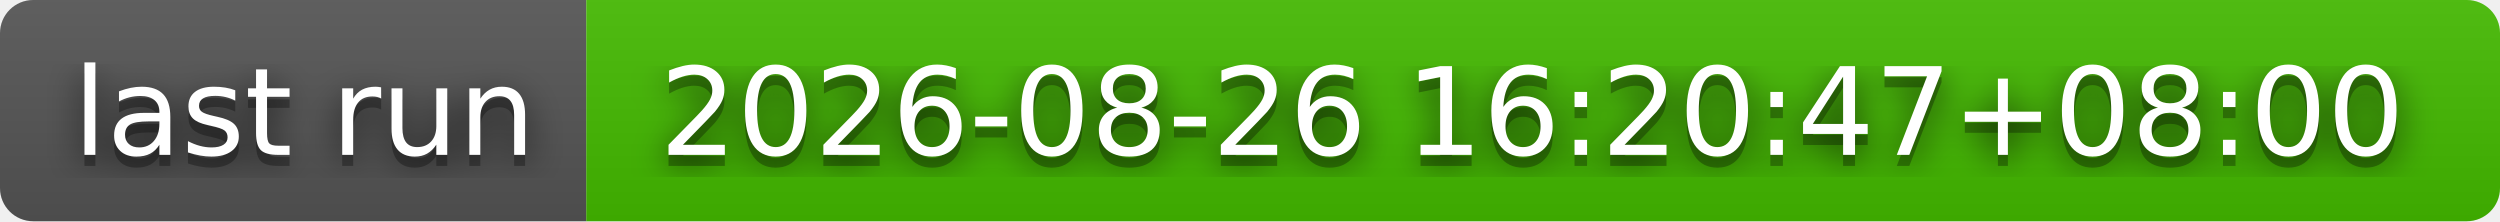
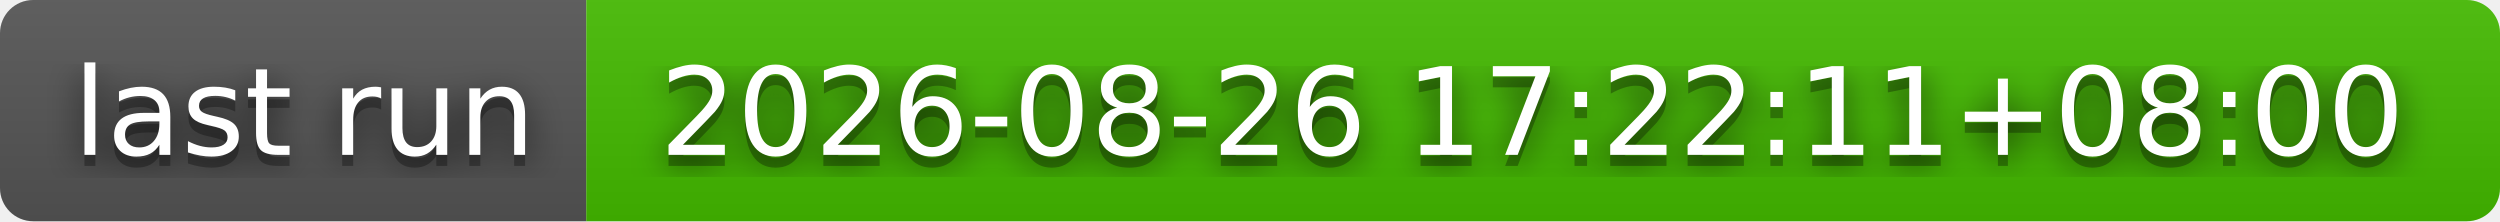
- <svg xmlns="http://www.w3.org/2000/svg" width="226" height="20" role="img" aria-label="last run: 2026-08-26 16:20:47+08:00">
+ <svg xmlns="http://www.w3.org/2000/svg" width="226" height="20" role="img" aria-label="last run: 2026-08-26 17:22:11+08:00">
  <filter id="blur">
    <feGaussianBlur stdDeviation="16" />
  </filter>
  <linearGradient id="s" x2="0" y2="100%">
    <stop offset="0" stop-color="#bbb" stop-opacity=".1" />
    <stop offset="1" stop-opacity=".1" />
  </linearGradient>
  <clipPath id="r">
    <rect width="226" height="20" rx="3" />
  </clipPath>
  <g clip-path="url(#r)">
    <rect width="53" height="20" fill="#555" />
    <rect x="53" width="173" height="20" fill="#4b0" />
    <rect width="226" height="20" fill="url(#s)" />
  </g>
  <g fill="#fff" text-anchor="middle" font-family="Verdana,Geneva,DejaVu Sans,sans-serif" text-rendering="geometricPrecision" font-size="110">
    <g transform="scale(.1)">
      <g aria-hidden="true" fill="#010101">
        <text x="275" y="150" fill-opacity=".8" filter="url(#blur)" textLength="430">last run</text>
        <text x="275" y="150" fill-opacity=".3" textLength="430">last run</text>
      </g>
      <text x="275" y="140" textLength="430">last run</text>
    </g>
    <g transform="scale(.1)">
      <g aria-hidden="true" fill="#010101">
-         <text x="1385" y="150" fill-opacity=".8" filter="url(#blur)" textLength="1630">2026-08-26 16:20:47+08:00</text>
-         <text x="1385" y="150" fill-opacity=".3" textLength="1630">2026-08-26 16:20:47+08:00</text>
+         <text x="1385" y="150" fill-opacity=".8" filter="url(#blur)" textLength="1630">2026-08-26 17:22:11+08:00</text>
+         <text x="1385" y="150" fill-opacity=".3" textLength="1630">2026-08-26 17:22:11+08:00</text>
      </g>
-       <text x="1385" y="140" textLength="1630">2026-08-26 16:20:47+08:00</text>
+       <text x="1385" y="140" textLength="1630">2026-08-26 17:22:11+08:00</text>
    </g>
  </g>
</svg>
